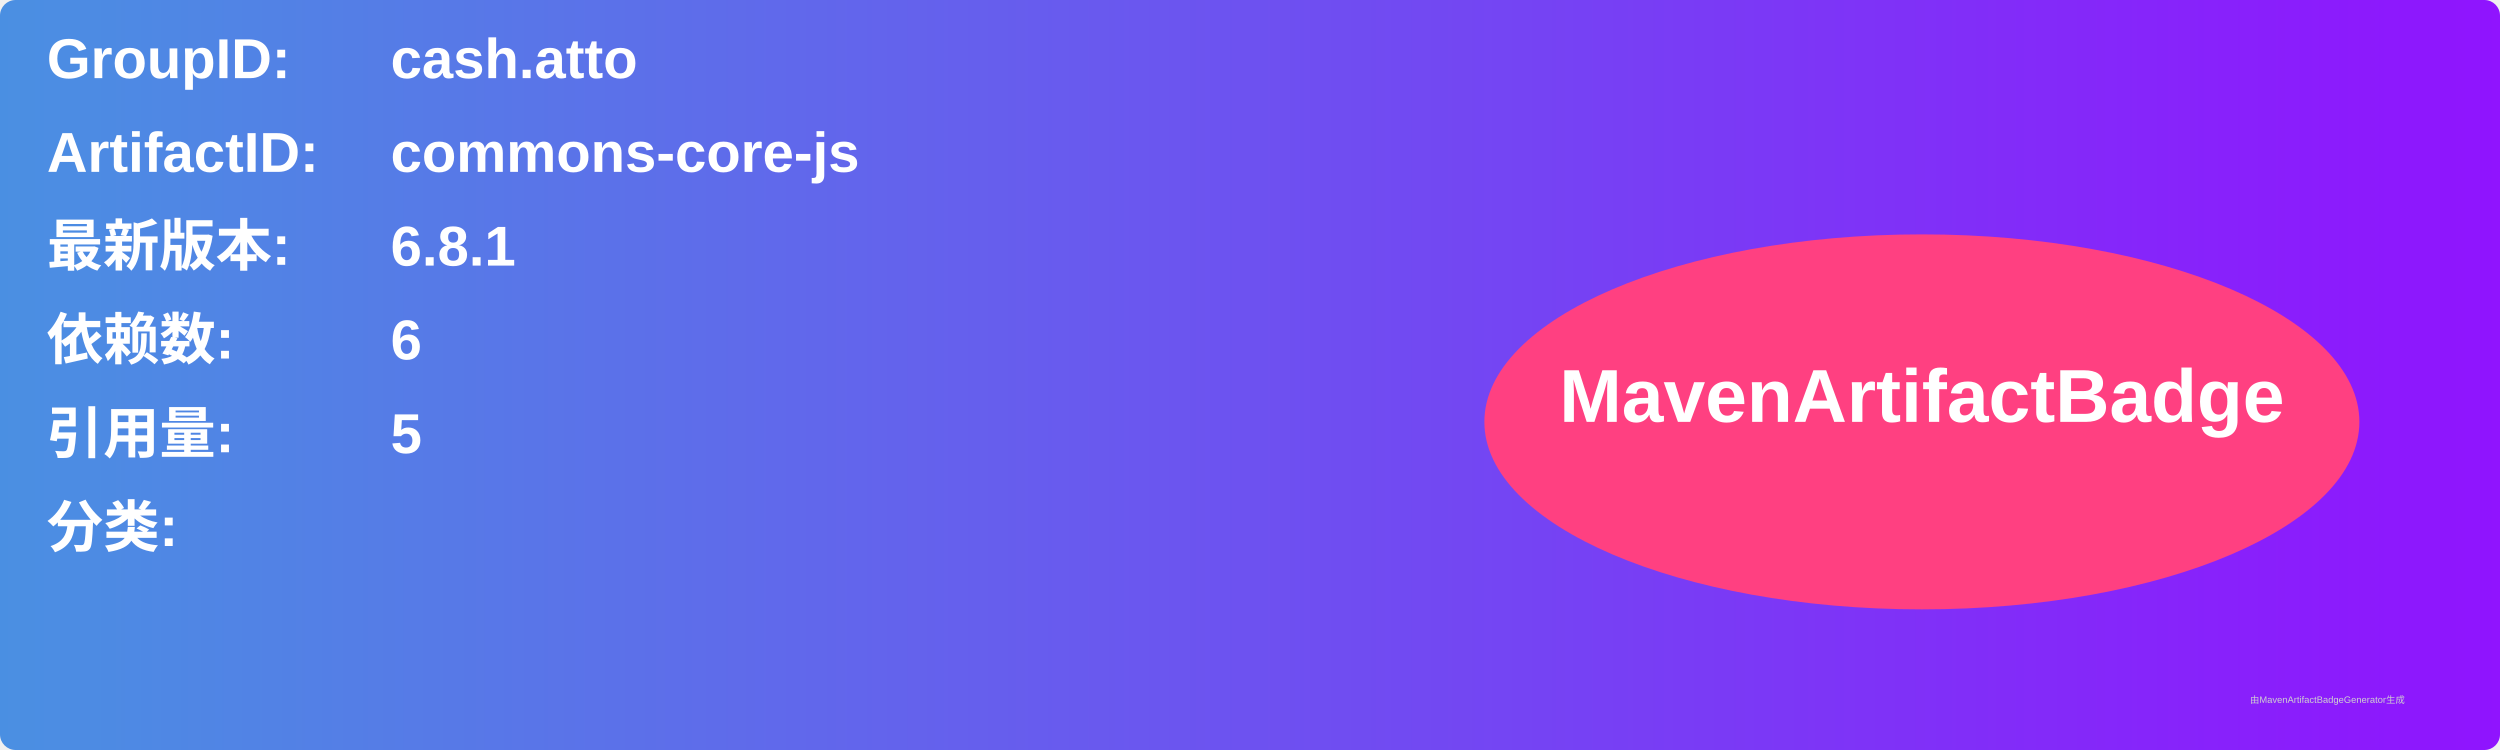
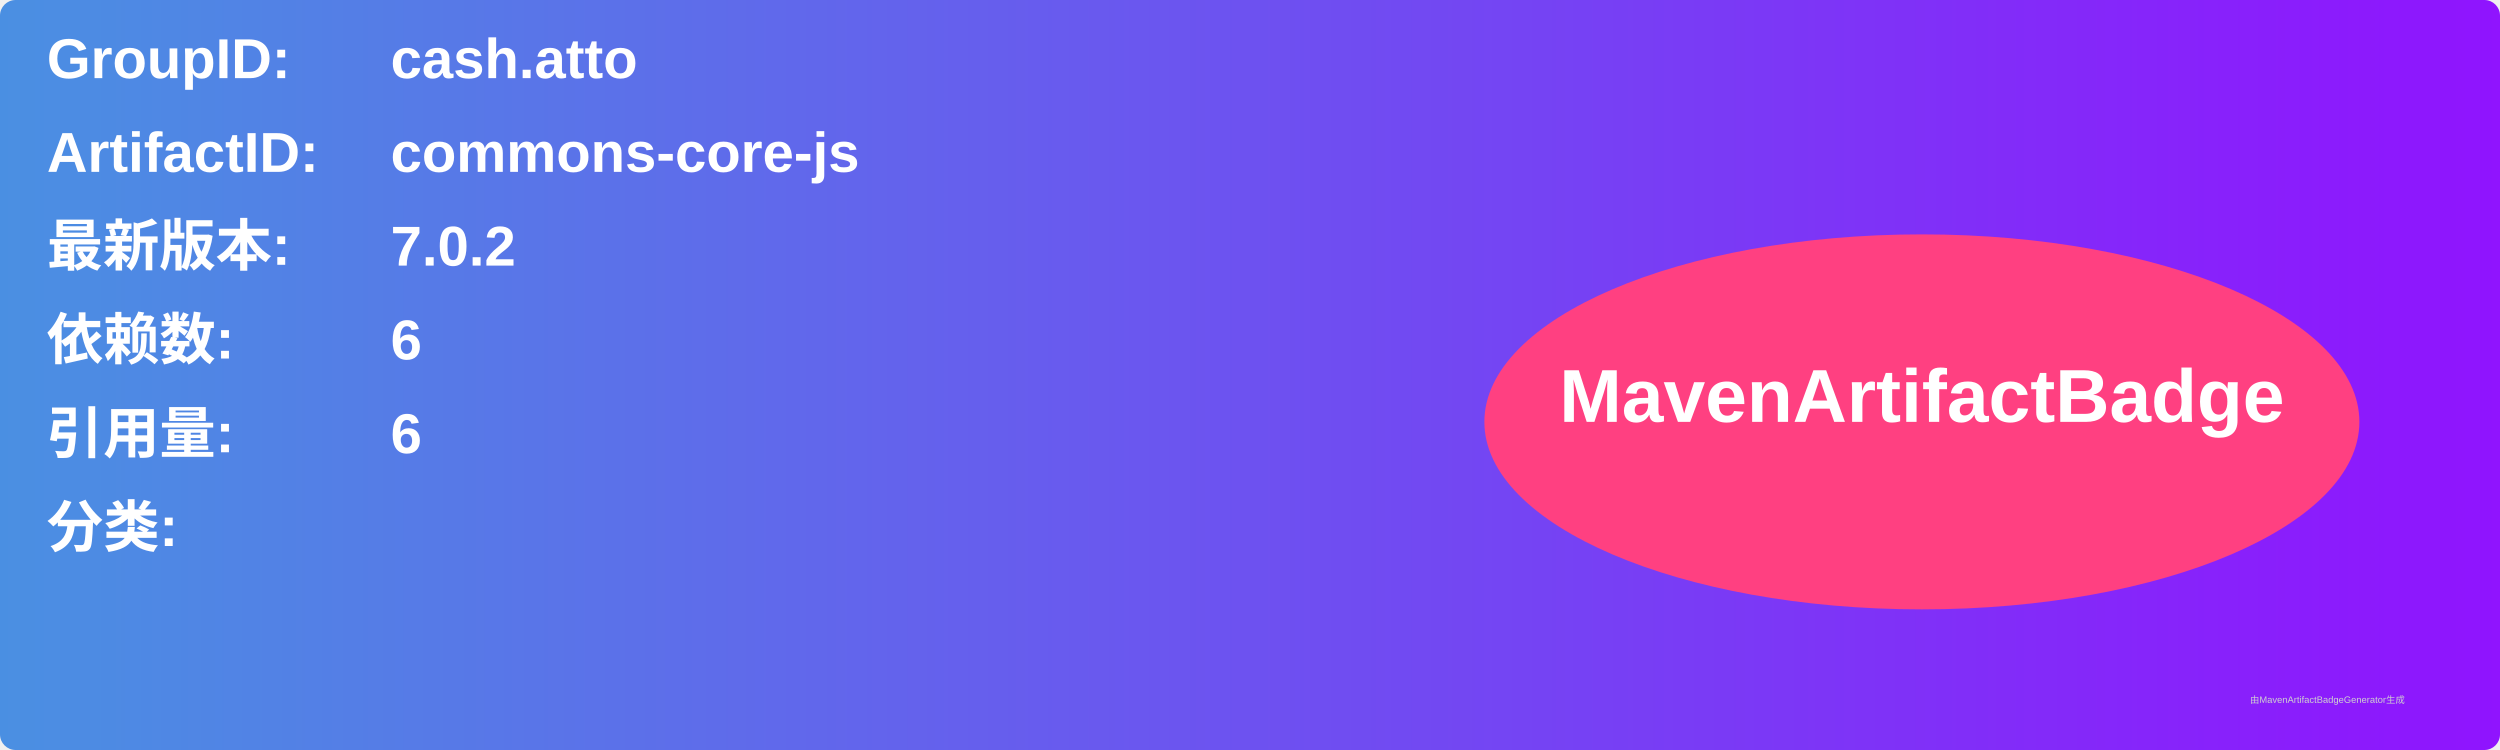
<svg xmlns="http://www.w3.org/2000/svg" width="800" height="240" viewBox="0 0 800 240">
  <linearGradient id="grad" x1="0%" y1="0%" x2="100%" y2="0%">
    <stop offset="0%" stop-color="#4a90e2" />
    <stop offset="100%" stop-color="#9013fe" />
  </linearGradient>
  <rect width="100%" height="100%" rx="5" ry="5" fill="url(#grad)" />
  <g transform="translate(15, 15)">
    <text x="0" y="10" font-family="Arial" font-size="18" fill="white" font-weight="bold" width="260">GroupID:</text>
    <text x="110" y="10" font-family="Arial" font-size="18" fill="white" font-weight="bold" width="460">cash.atto</text>
    <text x="0" y="40" font-family="Arial" font-size="18" fill="white" font-weight="bold" width="260">ArtifactID:</text>
    <text x="110" y="40" font-family="Arial" font-size="18" fill="white" font-weight="bold" width="460">commons-core-js</text>
    <text x="0" y="70" font-family="Arial" font-size="18" fill="white" font-weight="bold">最新版本:</text>
    <text x="110" y="70" font-family="Arial" font-size="18" fill="white" font-weight="bold">
-       <tspan font-weight="bold">6.8.1</tspan>
+       <tspan font-weight="bold">7.0.2</tspan>
    </text>
    <text x="0" y="100" font-family="Arial" font-size="18" fill="white" font-weight="bold">依赖数: </text>
    <text x="110" y="100" font-family="Arial" font-size="18" fill="white">
      <tspan font-weight="bold">6</tspan>
    </text>
    <text x="0" y="130" font-family="Arial" font-size="18" fill="white" font-weight="bold">引用量: </text>
    <text x="110" y="130" font-family="Arial" font-size="18" fill="white">
-       <tspan font-weight="bold">5</tspan>
+       <tspan font-weight="bold">6</tspan>
    </text>
    <text x="0" y="160" font-family="Arial" font-size="18" fill="white" font-weight="bold">分类:</text>
    <text x="10" y="190" font-family="Arial" font-size="10" fill="white">
      <tspan font-weight="bold" />
    </text>
    <ellipse cx="600" cy="120" rx="140" ry="60" fill="#ff4081" />
    <text x="600" y="120" text-anchor="middle" font-family="Arial" font-size="24" fill="white" font-weight="bold">MavenArtifactBadge</text>
  </g>
  <text x="720" y="225" font-family="Arial" font-size="3" fill="#d0d0d0">由MavenArtifactBadgeGenerator生成</text>
</svg>
